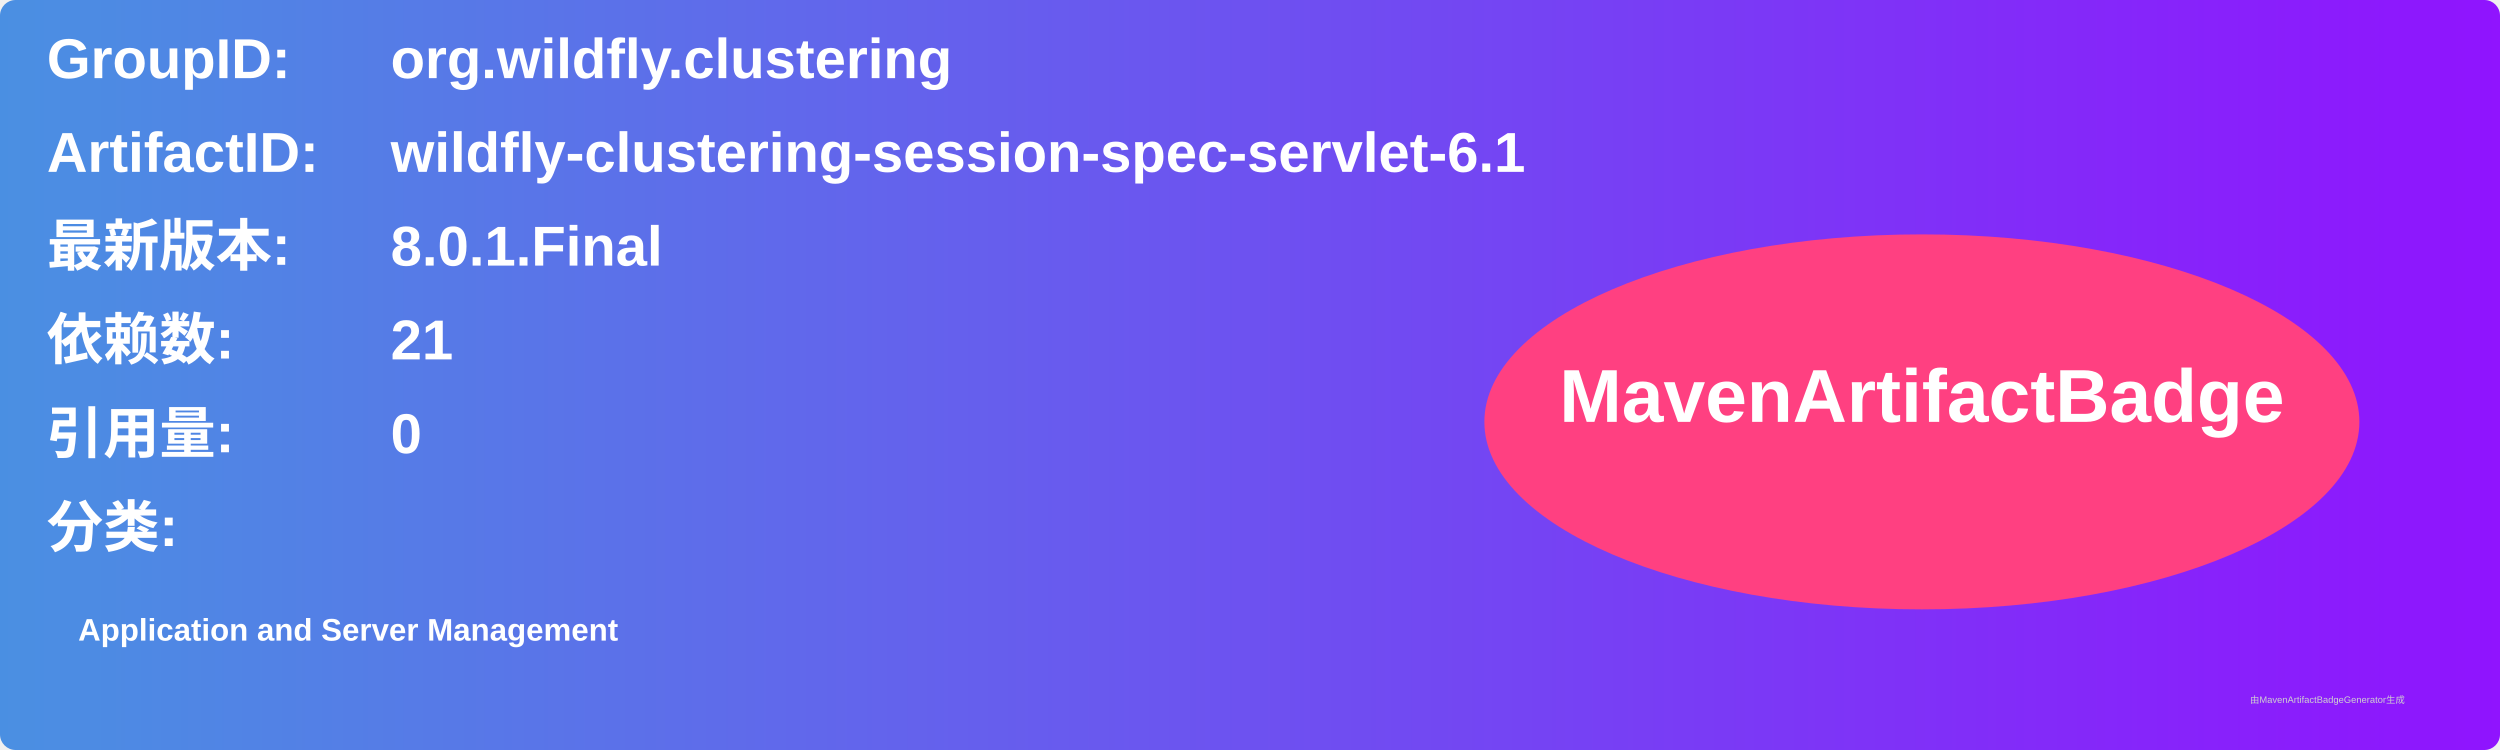
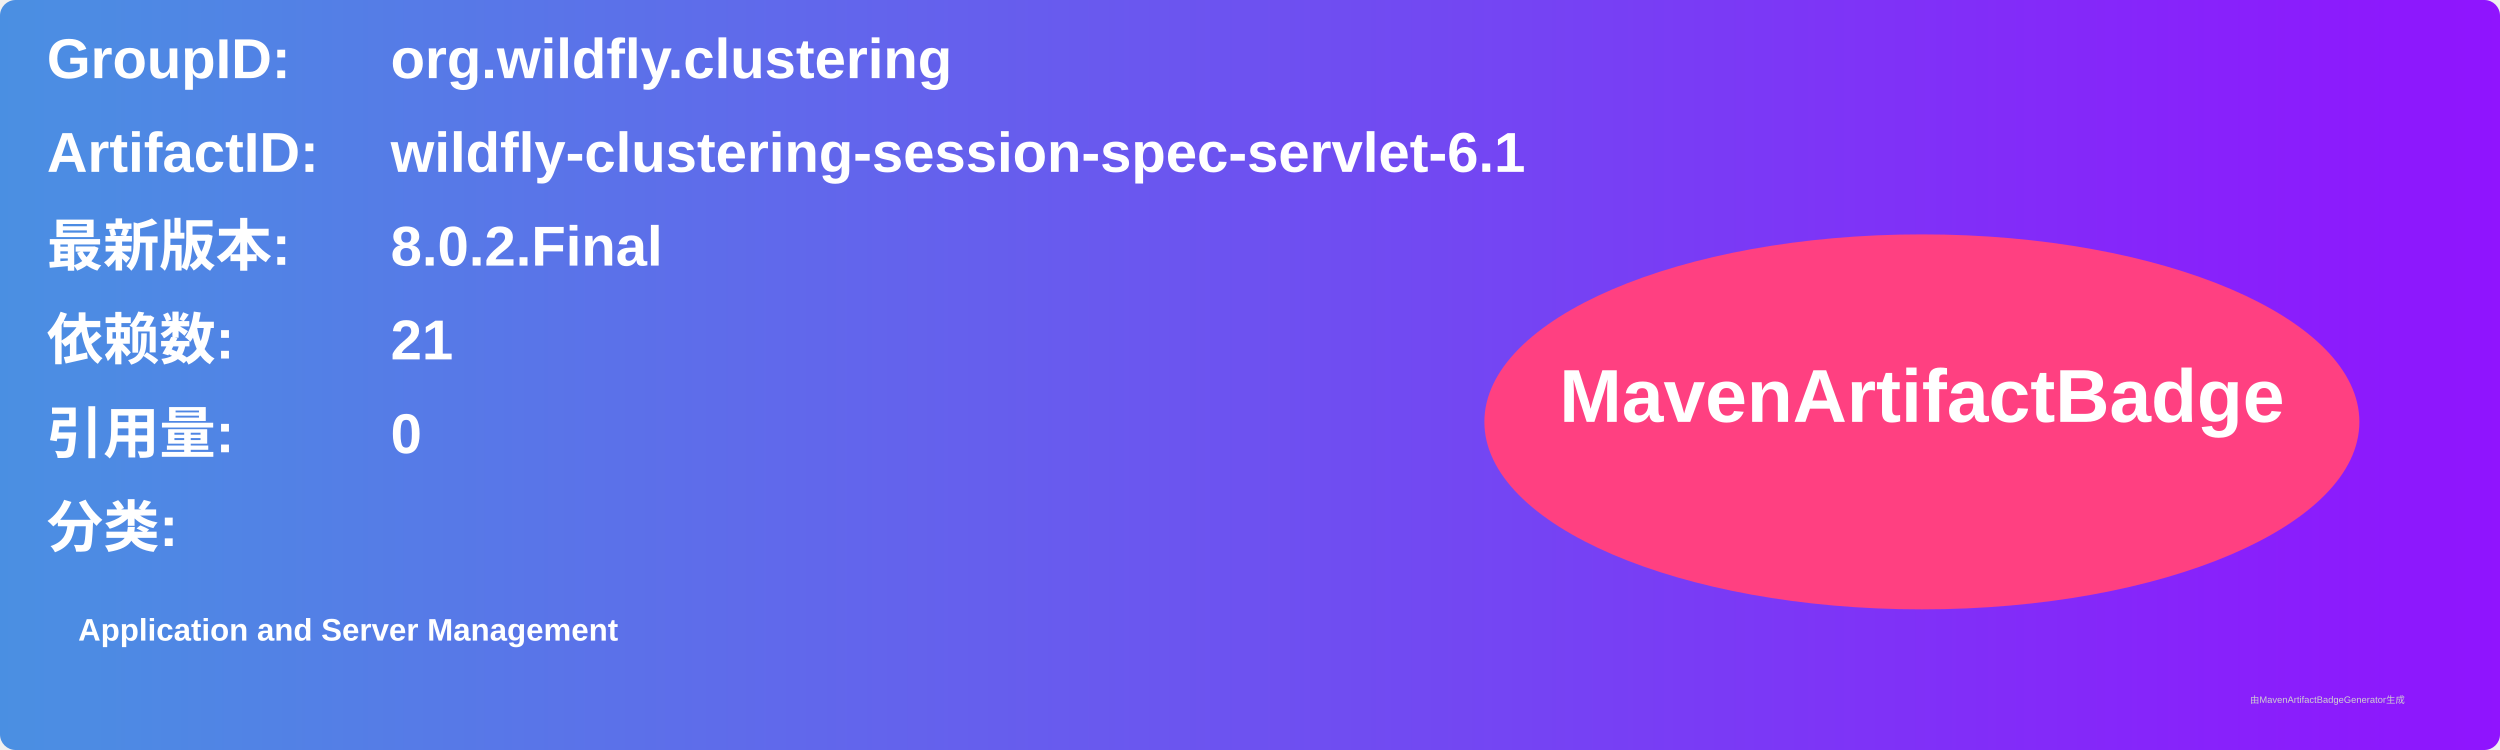
<svg xmlns="http://www.w3.org/2000/svg" width="800" height="240" viewBox="0 0 800 240">
  <linearGradient id="grad" x1="0%" y1="0%" x2="100%" y2="0%">
    <stop offset="0%" stop-color="#4a90e2" />
    <stop offset="100%" stop-color="#9013fe" />
  </linearGradient>
  <rect width="100%" height="100%" rx="5" ry="5" fill="url(#grad)" />
  <g transform="translate(15, 15)">
    <text x="0" y="10" font-family="Arial" font-size="18" fill="white" font-weight="bold" width="260">GroupID:</text>
    <text x="110" y="10" font-family="Arial" font-size="18" fill="white" font-weight="bold" width="460">org.wildfly.clustering</text>
    <text x="0" y="40" font-family="Arial" font-size="18" fill="white" font-weight="bold" width="260">ArtifactID:</text>
    <text x="110" y="40" font-family="Arial" font-size="18" fill="white" font-weight="bold" width="460">wildfly-clustering-session-spec-servlet-6.1</text>
    <text x="0" y="70" font-family="Arial" font-size="18" fill="white" font-weight="bold">最新版本:</text>
    <text x="110" y="70" font-family="Arial" font-size="18" fill="white" font-weight="bold">
-       <tspan font-weight="bold">8.0.1.Final</tspan>
+       <tspan font-weight="bold">8.0.2.Final</tspan>
    </text>
    <text x="0" y="100" font-family="Arial" font-size="18" fill="white" font-weight="bold">依赖数: </text>
    <text x="110" y="100" font-family="Arial" font-size="18" fill="white">
      <tspan font-weight="bold">21</tspan>
    </text>
    <text x="0" y="130" font-family="Arial" font-size="18" fill="white" font-weight="bold">引用量: </text>
    <text x="110" y="130" font-family="Arial" font-size="18" fill="white">
      <tspan font-weight="bold">0</tspan>
    </text>
    <text x="0" y="160" font-family="Arial" font-size="18" fill="white" font-weight="bold">分类:</text>
    <text x="10" y="190" font-family="Arial" font-size="10" fill="white">
      <tspan font-weight="bold">Application and Server Management</tspan>
    </text>
    <ellipse cx="600" cy="120" rx="140" ry="60" fill="#ff4081" />
    <text x="600" y="120" text-anchor="middle" font-family="Arial" font-size="24" fill="white" font-weight="bold">MavenArtifactBadge</text>
  </g>
  <text x="720" y="225" font-family="Arial" font-size="3" fill="#d0d0d0">由MavenArtifactBadgeGenerator生成</text>
</svg>
